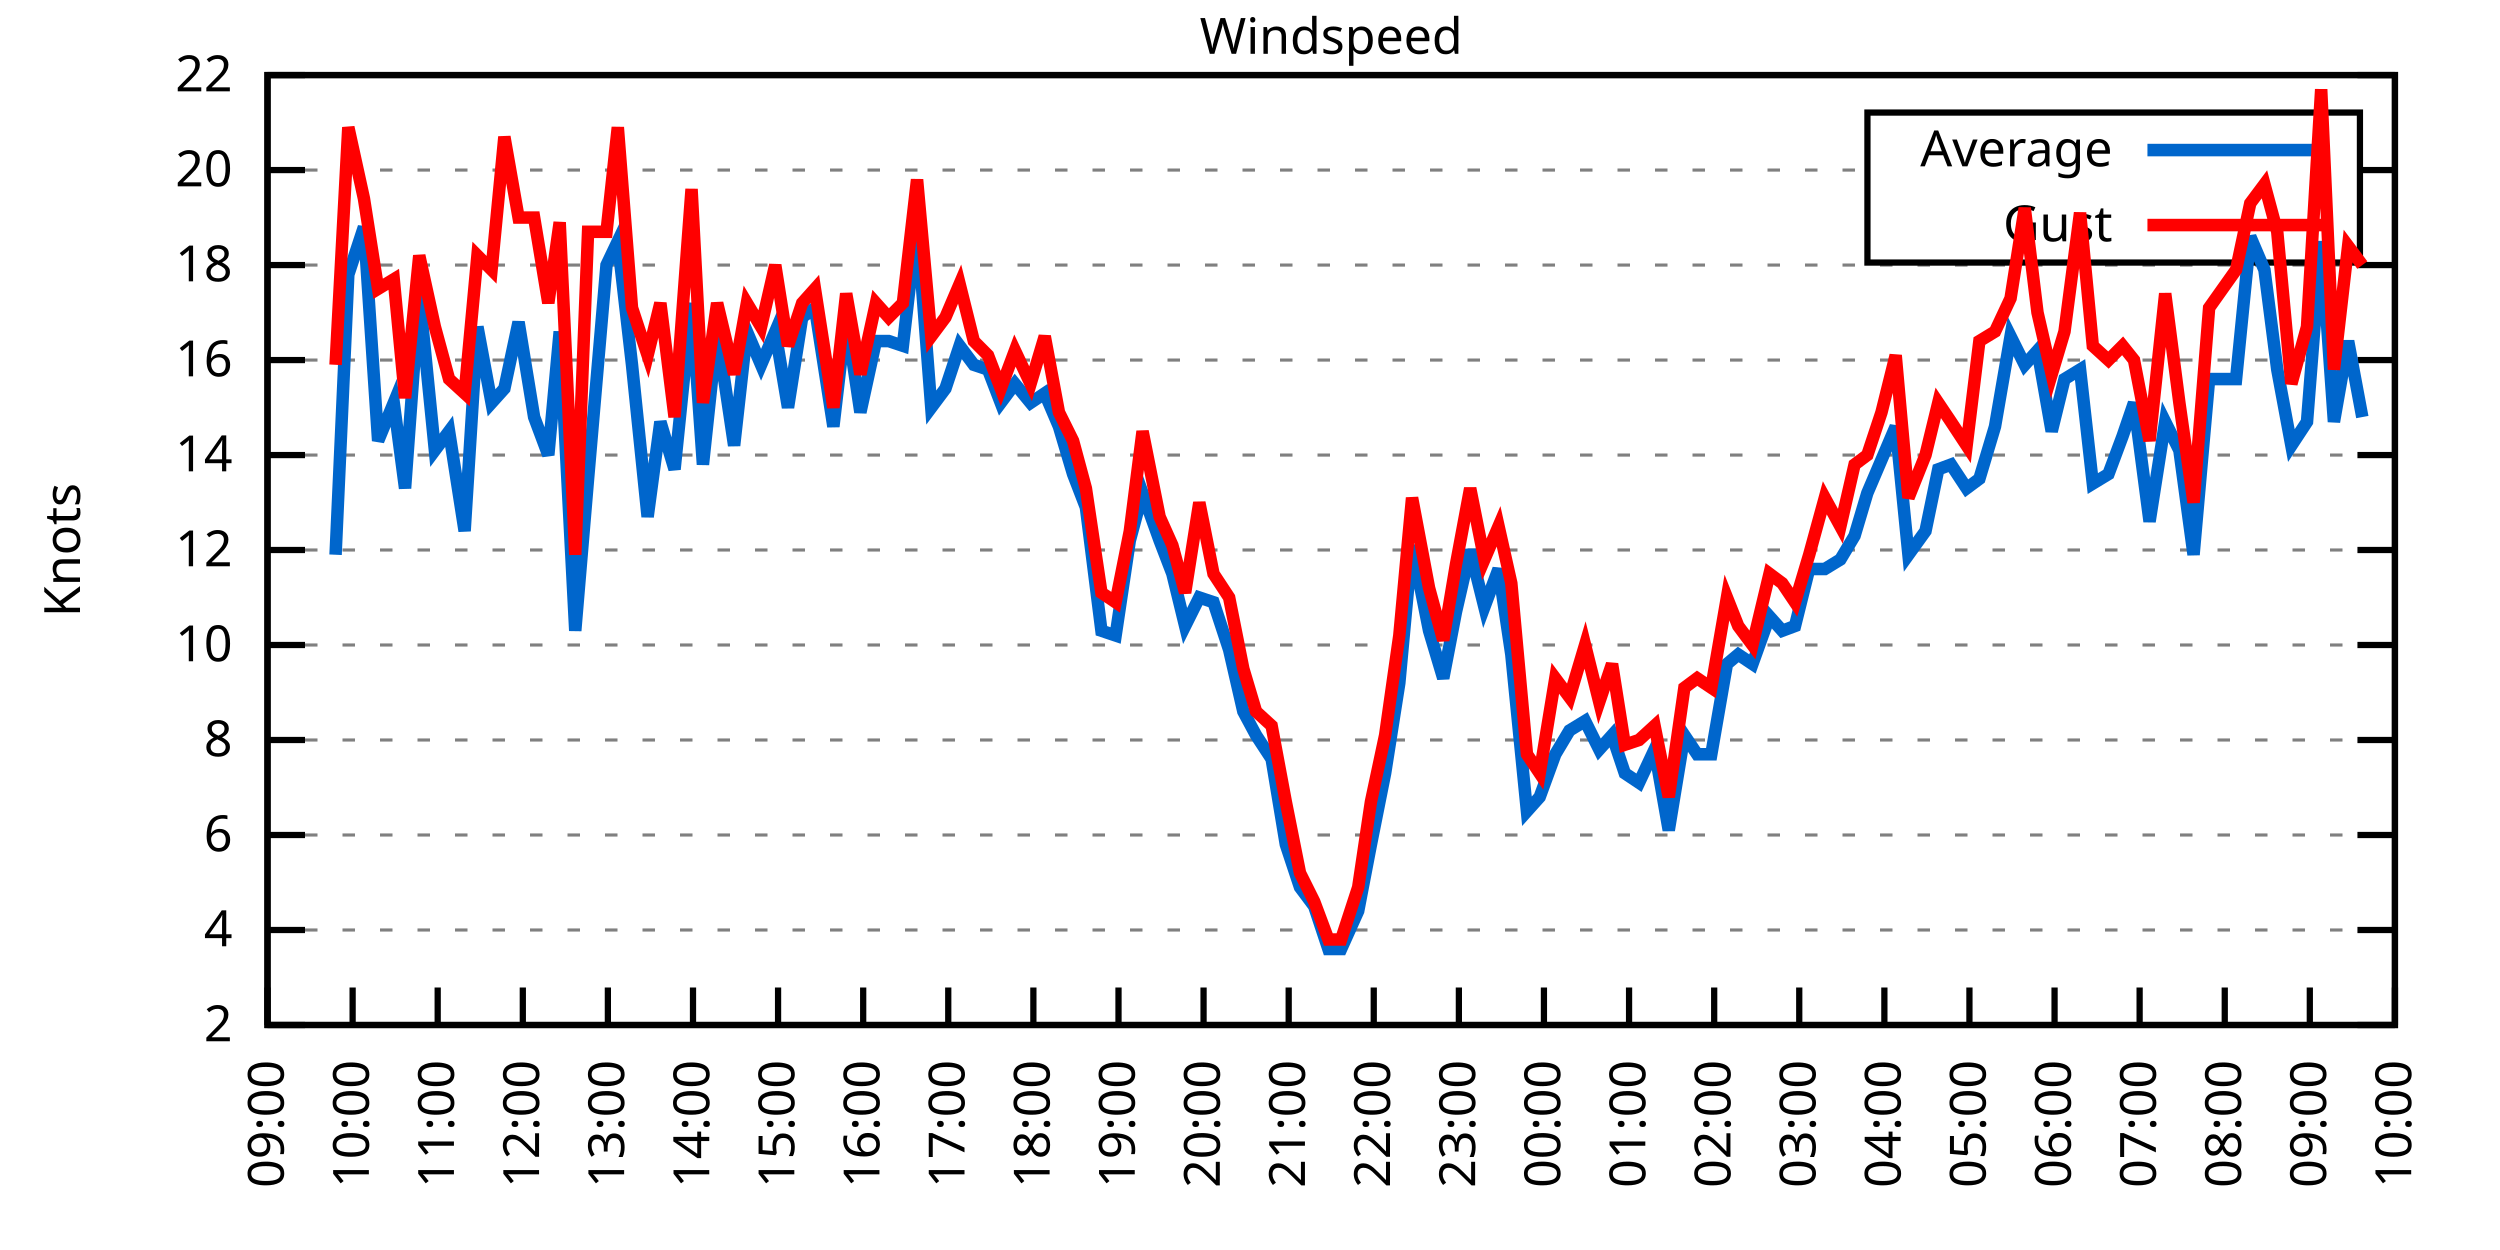
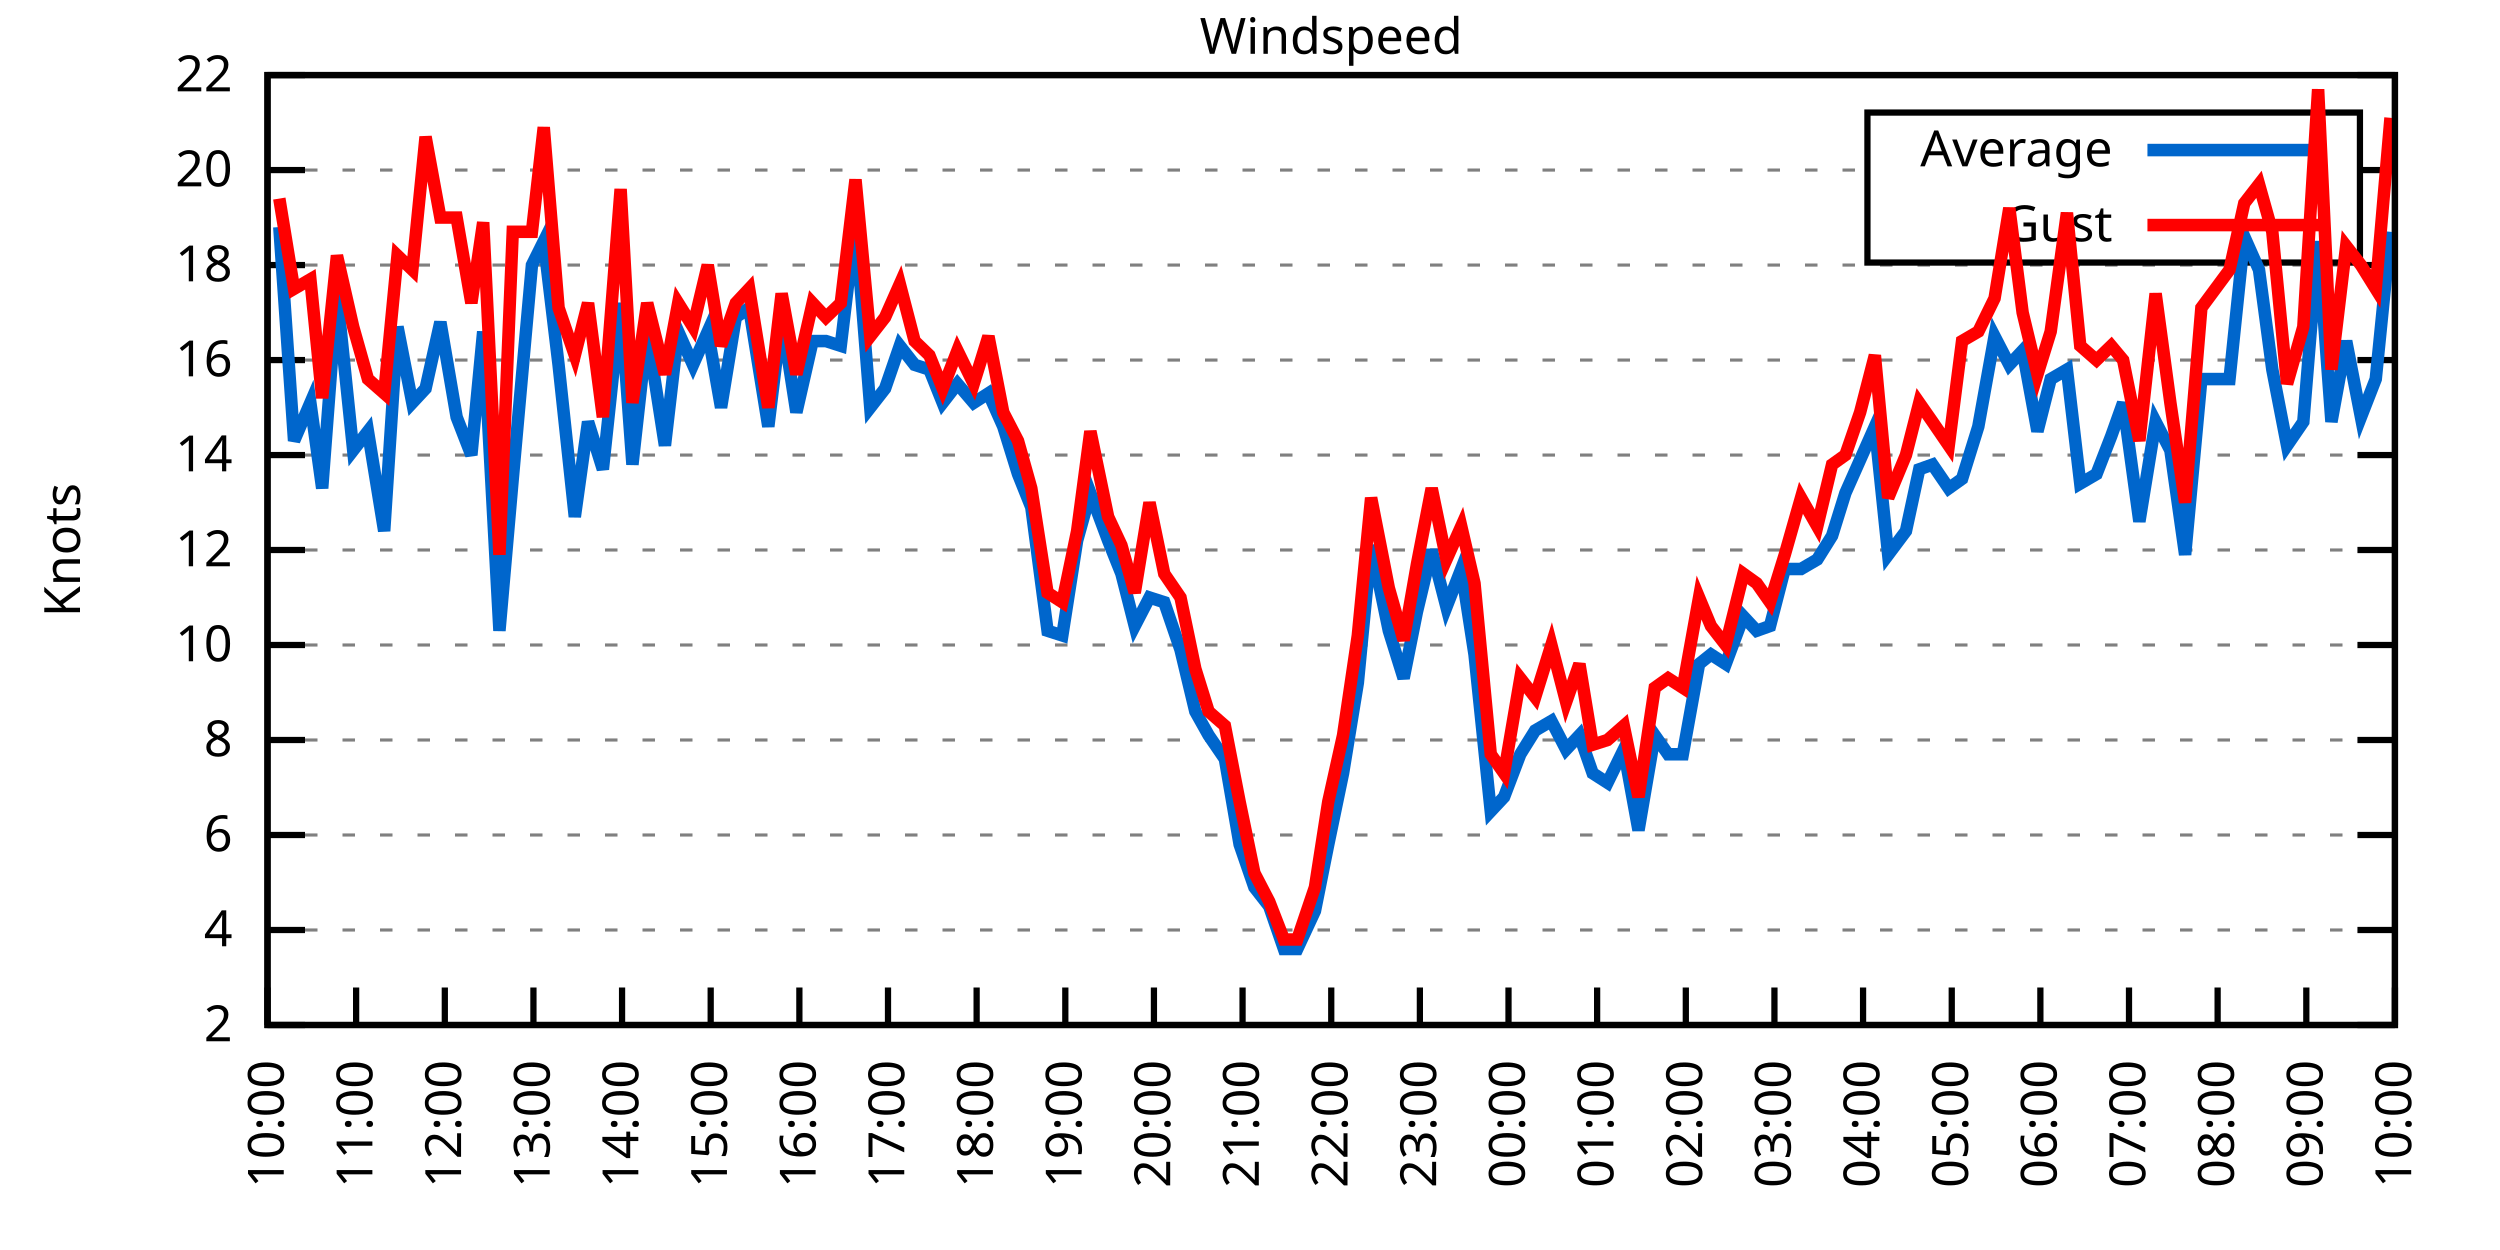
<svg xmlns="http://www.w3.org/2000/svg" xmlns:xlink="http://www.w3.org/1999/xlink" width="400" height="200" viewBox="0 0 400 200">
  <g id="gnuplot_canvas">
    <rect x="0" y="0" width="400" height="200" fill="none" />
    <defs>
      <circle id="gpDot" r="0.5" stroke-width="0.5" stroke="currentColor" />
      <path id="gpPt0" stroke-width="0.333" stroke="currentColor" d="M-1,0 h2 M0,-1 v2" />
      <path id="gpPt1" stroke-width="0.333" stroke="currentColor" d="M-1,-1 L1,1 M1,-1 L-1,1" />
      <path id="gpPt2" stroke-width="0.333" stroke="currentColor" d="M-1,0 L1,0 M0,-1 L0,1 M-1,-1 L1,1 M-1,1 L1,-1" />
      <rect id="gpPt3" stroke-width="0.333" stroke="currentColor" x="-1" y="-1" width="2" height="2" />
      <rect id="gpPt4" stroke-width="0.333" stroke="currentColor" fill="currentColor" x="-1" y="-1" width="2" height="2" />
      <circle id="gpPt5" stroke-width="0.333" stroke="currentColor" cx="0" cy="0" r="1" />
      <use xlink:href="#gpPt5" id="gpPt6" fill="currentColor" stroke="none" />
      <path id="gpPt7" stroke-width="0.333" stroke="currentColor" d="M0,-1.33 L-1.33,0.67 L1.33,0.67 z" />
      <use xlink:href="#gpPt7" id="gpPt8" fill="currentColor" stroke="none" />
      <use xlink:href="#gpPt7" id="gpPt9" stroke="currentColor" transform="rotate(180)" />
      <use xlink:href="#gpPt9" id="gpPt10" fill="currentColor" stroke="none" />
      <use xlink:href="#gpPt3" id="gpPt11" stroke="currentColor" transform="rotate(45)" />
      <use xlink:href="#gpPt11" id="gpPt12" fill="currentColor" stroke="none" />
      <path id="gpPt13" stroke-width="0.333" stroke="currentColor" d="M0,1.330 L1.265,0.411 L0.782,-1.067 L-0.782,-1.076 L-1.265,0.411 z" />
      <use xlink:href="#gpPt13" id="gpPt14" fill="currentColor" stroke="none" />
      <filter id="textbox" filterUnits="objectBoundingBox" x="0" y="0" height="1" width="1">
        <feFlood flood-color="white" flood-opacity="1" result="bgnd" />
        <feComposite in="SourceGraphic" in2="bgnd" operator="atop" />
      </filter>
      <filter id="greybox" filterUnits="objectBoundingBox" x="0" y="0" height="1" width="1">
        <feFlood flood-color="lightgrey" flood-opacity="1" result="grey" />
        <feComposite in="SourceGraphic" in2="grey" operator="atop" />
      </filter>
    </defs>
    <g fill="none" color="white" stroke="currentColor" stroke-width="1.00" stroke-linecap="butt" stroke-linejoin="miter">
</g>
    <g fill="none" color="black" stroke="currentColor" stroke-width="1.00" stroke-linecap="butt" stroke-linejoin="miter">
      <g stroke="none" shape-rendering="crispEdges">
        <polygon fill="rgb(255, 255, 255)" points="42.80,164.00 383.18,164.00 383.18,12.02 42.80,12.02 " />
      </g>
    </g>
    <g fill="none" color="black" stroke="currentColor" stroke-width="1.00" stroke-linecap="butt" stroke-linejoin="miter">
</g>
    <g fill="none" color="black" stroke="black" stroke-width="0.50" stroke-linecap="butt" stroke-linejoin="miter">
</g>
    <g fill="none" color="gray" stroke="currentColor" stroke-width="0.50" stroke-linecap="butt" stroke-linejoin="miter">
      <path stroke="gray" stroke-dasharray="2,4" class="gridline" d="M42.80,164.00 L383.19,164.00  " />
    </g>
    <g fill="none" color="gray" stroke="gray" stroke-width="1.00" stroke-linecap="butt" stroke-linejoin="miter">
</g>
    <g fill="none" color="black" stroke="currentColor" stroke-width="1.00" stroke-linecap="butt" stroke-linejoin="miter">
      <path stroke="black" d="M42.80,164.00 L48.80,164.00 M383.19,164.00 L377.19,164.00  " />
      <g transform="translate(37.20,166.60)" stroke="none" fill="black" font-family="Sans" font-size="8.00" text-anchor="end">
        <text>
          <tspan font-family="Sans"> 2</tspan>
        </text>
      </g>
    </g>
    <g fill="none" color="black" stroke="currentColor" stroke-width="1.00" stroke-linecap="butt" stroke-linejoin="miter">
</g>
    <g fill="none" color="black" stroke="black" stroke-width="0.50" stroke-linecap="butt" stroke-linejoin="miter">
</g>
    <g fill="none" color="gray" stroke="currentColor" stroke-width="0.50" stroke-linecap="butt" stroke-linejoin="miter">
      <path stroke="gray" stroke-dasharray="2,4" class="gridline" d="M42.80,148.80 L383.19,148.80  " />
    </g>
    <g fill="none" color="gray" stroke="gray" stroke-width="1.00" stroke-linecap="butt" stroke-linejoin="miter">
</g>
    <g fill="none" color="black" stroke="currentColor" stroke-width="1.00" stroke-linecap="butt" stroke-linejoin="miter">
      <path stroke="black" d="M42.80,148.80 L48.80,148.80 M383.19,148.80 L377.19,148.80  " />
      <g transform="translate(37.20,151.40)" stroke="none" fill="black" font-family="Sans" font-size="8.00" text-anchor="end">
        <text>
          <tspan font-family="Sans"> 4</tspan>
        </text>
      </g>
    </g>
    <g fill="none" color="black" stroke="currentColor" stroke-width="1.00" stroke-linecap="butt" stroke-linejoin="miter">
</g>
    <g fill="none" color="black" stroke="black" stroke-width="0.50" stroke-linecap="butt" stroke-linejoin="miter">
</g>
    <g fill="none" color="gray" stroke="currentColor" stroke-width="0.50" stroke-linecap="butt" stroke-linejoin="miter">
      <path stroke="gray" stroke-dasharray="2,4" class="gridline" d="M42.80,133.60 L383.19,133.60  " />
    </g>
    <g fill="none" color="gray" stroke="gray" stroke-width="1.00" stroke-linecap="butt" stroke-linejoin="miter">
</g>
    <g fill="none" color="black" stroke="currentColor" stroke-width="1.00" stroke-linecap="butt" stroke-linejoin="miter">
      <path stroke="black" d="M42.80,133.60 L48.80,133.60 M383.19,133.60 L377.19,133.60  " />
      <g transform="translate(37.20,136.20)" stroke="none" fill="black" font-family="Sans" font-size="8.00" text-anchor="end">
        <text>
          <tspan font-family="Sans"> 6</tspan>
        </text>
      </g>
    </g>
    <g fill="none" color="black" stroke="currentColor" stroke-width="1.00" stroke-linecap="butt" stroke-linejoin="miter">
</g>
    <g fill="none" color="black" stroke="black" stroke-width="0.50" stroke-linecap="butt" stroke-linejoin="miter">
</g>
    <g fill="none" color="gray" stroke="currentColor" stroke-width="0.50" stroke-linecap="butt" stroke-linejoin="miter">
      <path stroke="gray" stroke-dasharray="2,4" class="gridline" d="M42.80,118.40 L383.19,118.40  " />
    </g>
    <g fill="none" color="gray" stroke="gray" stroke-width="1.00" stroke-linecap="butt" stroke-linejoin="miter">
</g>
    <g fill="none" color="black" stroke="currentColor" stroke-width="1.00" stroke-linecap="butt" stroke-linejoin="miter">
      <path stroke="black" d="M42.80,118.40 L48.80,118.40 M383.19,118.40 L377.19,118.40  " />
      <g transform="translate(37.20,121.00)" stroke="none" fill="black" font-family="Sans" font-size="8.00" text-anchor="end">
        <text>
          <tspan font-family="Sans"> 8</tspan>
        </text>
      </g>
    </g>
    <g fill="none" color="black" stroke="currentColor" stroke-width="1.00" stroke-linecap="butt" stroke-linejoin="miter">
</g>
    <g fill="none" color="black" stroke="black" stroke-width="0.50" stroke-linecap="butt" stroke-linejoin="miter">
</g>
    <g fill="none" color="gray" stroke="currentColor" stroke-width="0.50" stroke-linecap="butt" stroke-linejoin="miter">
      <path stroke="gray" stroke-dasharray="2,4" class="gridline" d="M42.80,103.20 L383.19,103.20  " />
    </g>
    <g fill="none" color="gray" stroke="gray" stroke-width="1.00" stroke-linecap="butt" stroke-linejoin="miter">
</g>
    <g fill="none" color="black" stroke="currentColor" stroke-width="1.00" stroke-linecap="butt" stroke-linejoin="miter">
      <path stroke="black" d="M42.80,103.20 L48.80,103.20 M383.19,103.20 L377.19,103.20  " />
      <g transform="translate(37.20,105.80)" stroke="none" fill="black" font-family="Sans" font-size="8.00" text-anchor="end">
        <text>
          <tspan font-family="Sans"> 10</tspan>
        </text>
      </g>
    </g>
    <g fill="none" color="black" stroke="currentColor" stroke-width="1.00" stroke-linecap="butt" stroke-linejoin="miter">
</g>
    <g fill="none" color="black" stroke="black" stroke-width="0.50" stroke-linecap="butt" stroke-linejoin="miter">
</g>
    <g fill="none" color="gray" stroke="currentColor" stroke-width="0.50" stroke-linecap="butt" stroke-linejoin="miter">
      <path stroke="gray" stroke-dasharray="2,4" class="gridline" d="M42.80,88.00 L383.19,88.00  " />
    </g>
    <g fill="none" color="gray" stroke="gray" stroke-width="1.00" stroke-linecap="butt" stroke-linejoin="miter">
</g>
    <g fill="none" color="black" stroke="currentColor" stroke-width="1.00" stroke-linecap="butt" stroke-linejoin="miter">
      <path stroke="black" d="M42.80,88.00 L48.80,88.00 M383.19,88.00 L377.19,88.00  " />
      <g transform="translate(37.20,90.60)" stroke="none" fill="black" font-family="Sans" font-size="8.00" text-anchor="end">
        <text>
          <tspan font-family="Sans"> 12</tspan>
        </text>
      </g>
    </g>
    <g fill="none" color="black" stroke="currentColor" stroke-width="1.00" stroke-linecap="butt" stroke-linejoin="miter">
</g>
    <g fill="none" color="black" stroke="black" stroke-width="0.50" stroke-linecap="butt" stroke-linejoin="miter">
</g>
    <g fill="none" color="gray" stroke="currentColor" stroke-width="0.50" stroke-linecap="butt" stroke-linejoin="miter">
      <path stroke="gray" stroke-dasharray="2,4" class="gridline" d="M42.80,72.81 L383.19,72.81  " />
    </g>
    <g fill="none" color="gray" stroke="gray" stroke-width="1.00" stroke-linecap="butt" stroke-linejoin="miter">
</g>
    <g fill="none" color="black" stroke="currentColor" stroke-width="1.00" stroke-linecap="butt" stroke-linejoin="miter">
      <path stroke="black" d="M42.80,72.81 L48.80,72.81 M383.19,72.81 L377.19,72.81  " />
      <g transform="translate(37.20,75.41)" stroke="none" fill="black" font-family="Sans" font-size="8.00" text-anchor="end">
        <text>
          <tspan font-family="Sans"> 14</tspan>
        </text>
      </g>
    </g>
    <g fill="none" color="black" stroke="currentColor" stroke-width="1.00" stroke-linecap="butt" stroke-linejoin="miter">
</g>
    <g fill="none" color="black" stroke="black" stroke-width="0.50" stroke-linecap="butt" stroke-linejoin="miter">
</g>
    <g fill="none" color="gray" stroke="currentColor" stroke-width="0.50" stroke-linecap="butt" stroke-linejoin="miter">
      <path stroke="gray" stroke-dasharray="2,4" class="gridline" d="M42.80,57.61 L383.19,57.61  " />
    </g>
    <g fill="none" color="gray" stroke="gray" stroke-width="1.00" stroke-linecap="butt" stroke-linejoin="miter">
</g>
    <g fill="none" color="black" stroke="currentColor" stroke-width="1.00" stroke-linecap="butt" stroke-linejoin="miter">
      <path stroke="black" d="M42.80,57.61 L48.80,57.61 M383.19,57.61 L377.19,57.61  " />
      <g transform="translate(37.20,60.21)" stroke="none" fill="black" font-family="Sans" font-size="8.00" text-anchor="end">
        <text>
          <tspan font-family="Sans"> 16</tspan>
        </text>
      </g>
    </g>
    <g fill="none" color="black" stroke="currentColor" stroke-width="1.00" stroke-linecap="butt" stroke-linejoin="miter">
</g>
    <g fill="none" color="black" stroke="black" stroke-width="0.50" stroke-linecap="butt" stroke-linejoin="miter">
</g>
    <g fill="none" color="gray" stroke="currentColor" stroke-width="0.50" stroke-linecap="butt" stroke-linejoin="miter">
      <path stroke="gray" stroke-dasharray="2,4" class="gridline" d="M42.80,42.41 L383.19,42.41  " />
    </g>
    <g fill="none" color="gray" stroke="gray" stroke-width="1.00" stroke-linecap="butt" stroke-linejoin="miter">
</g>
    <g fill="none" color="black" stroke="currentColor" stroke-width="1.00" stroke-linecap="butt" stroke-linejoin="miter">
      <path stroke="black" d="M42.80,42.41 L48.80,42.41 M383.19,42.41 L377.19,42.41  " />
      <g transform="translate(37.20,45.01)" stroke="none" fill="black" font-family="Sans" font-size="8.00" text-anchor="end">
        <text>
          <tspan font-family="Sans"> 18</tspan>
        </text>
      </g>
    </g>
    <g fill="none" color="black" stroke="currentColor" stroke-width="1.00" stroke-linecap="butt" stroke-linejoin="miter">
</g>
    <g fill="none" color="black" stroke="black" stroke-width="0.50" stroke-linecap="butt" stroke-linejoin="miter">
</g>
    <g fill="none" color="gray" stroke="currentColor" stroke-width="0.50" stroke-linecap="butt" stroke-linejoin="miter">
      <path stroke="gray" stroke-dasharray="2,4" class="gridline" d="M42.80,27.21 L298.79,27.21 M377.59,27.21 L383.19,27.21  " />
    </g>
    <g fill="none" color="gray" stroke="gray" stroke-width="1.00" stroke-linecap="butt" stroke-linejoin="miter">
</g>
    <g fill="none" color="black" stroke="currentColor" stroke-width="1.00" stroke-linecap="butt" stroke-linejoin="miter">
      <path stroke="black" d="M42.80,27.21 L48.80,27.21 M383.19,27.21 L377.19,27.21  " />
      <g transform="translate(37.20,29.81)" stroke="none" fill="black" font-family="Sans" font-size="8.00" text-anchor="end">
        <text>
          <tspan font-family="Sans"> 20</tspan>
        </text>
      </g>
    </g>
    <g fill="none" color="black" stroke="currentColor" stroke-width="1.00" stroke-linecap="butt" stroke-linejoin="miter">
</g>
    <g fill="none" color="black" stroke="black" stroke-width="0.50" stroke-linecap="butt" stroke-linejoin="miter">
</g>
    <g fill="none" color="gray" stroke="currentColor" stroke-width="0.50" stroke-linecap="butt" stroke-linejoin="miter">
      <path stroke="gray" stroke-dasharray="2,4" class="gridline" d="M42.80,12.01 L383.19,12.01  " />
    </g>
    <g fill="none" color="gray" stroke="gray" stroke-width="1.00" stroke-linecap="butt" stroke-linejoin="miter">
</g>
    <g fill="none" color="black" stroke="currentColor" stroke-width="1.00" stroke-linecap="butt" stroke-linejoin="miter">
      <path stroke="black" d="M42.80,12.01 L48.80,12.01 M383.19,12.01 L377.19,12.01  " />
      <g transform="translate(37.20,14.61)" stroke="none" fill="black" font-family="Sans" font-size="8.00" text-anchor="end">
        <text>
          <tspan font-family="Sans"> 22</tspan>
        </text>
      </g>
    </g>
    <g fill="none" color="black" stroke="currentColor" stroke-width="1.00" stroke-linecap="butt" stroke-linejoin="miter">
      <path stroke="black" d="M42.80,164.00 L42.80,158.00  " />
      <g transform="translate(45.40,169.60) rotate(270.00)" stroke="none" fill="black" font-family="Sans" font-size="8.00" text-anchor="end">
        <text>
-           <tspan font-family="Sans">09:00</tspan>
-         </text>
-       </g>
-     </g>
-     <g fill="none" color="black" stroke="currentColor" stroke-width="1.00" stroke-linecap="butt" stroke-linejoin="miter">
-       <path stroke="black" d="M56.42,164.00 L56.42,158.00  " />
-       <g transform="translate(59.02,169.60) rotate(270.00)" stroke="none" fill="black" font-family="Sans" font-size="8.00" text-anchor="end">
-         <text>
          <tspan font-family="Sans">10:00</tspan>
        </text>
      </g>
    </g>
    <g fill="none" color="black" stroke="currentColor" stroke-width="1.00" stroke-linecap="butt" stroke-linejoin="miter">
-       <path stroke="black" d="M70.03,164.00 L70.03,158.00  " />
-       <g transform="translate(72.63,169.60) rotate(270.00)" stroke="none" fill="black" font-family="Sans" font-size="8.00" text-anchor="end">
+       <path stroke="black" d="M56.98,164.00 L56.98,158.00  " />
+       <g transform="translate(59.58,169.60) rotate(270.00)" stroke="none" fill="black" font-family="Sans" font-size="8.00" text-anchor="end">
        <text>
          <tspan font-family="Sans">11:00</tspan>
        </text>
      </g>
    </g>
    <g fill="none" color="black" stroke="currentColor" stroke-width="1.00" stroke-linecap="butt" stroke-linejoin="miter">
-       <path stroke="black" d="M83.65,164.00 L83.65,158.00  " />
-       <g transform="translate(86.25,169.60) rotate(270.00)" stroke="none" fill="black" font-family="Sans" font-size="8.00" text-anchor="end">
+       <path stroke="black" d="M71.17,164.00 L71.17,158.00  " />
+       <g transform="translate(73.77,169.60) rotate(270.00)" stroke="none" fill="black" font-family="Sans" font-size="8.00" text-anchor="end">
        <text>
          <tspan font-family="Sans">12:00</tspan>
        </text>
      </g>
    </g>
    <g fill="none" color="black" stroke="currentColor" stroke-width="1.00" stroke-linecap="butt" stroke-linejoin="miter">
-       <path stroke="black" d="M97.26,164.00 L97.26,158.00  " />
-       <g transform="translate(99.86,169.60) rotate(270.00)" stroke="none" fill="black" font-family="Sans" font-size="8.00" text-anchor="end">
+       <path stroke="black" d="M85.35,164.00 L85.35,158.00  " />
+       <g transform="translate(87.95,169.60) rotate(270.00)" stroke="none" fill="black" font-family="Sans" font-size="8.00" text-anchor="end">
        <text>
          <tspan font-family="Sans">13:00</tspan>
        </text>
      </g>
    </g>
    <g fill="none" color="black" stroke="currentColor" stroke-width="1.00" stroke-linecap="butt" stroke-linejoin="miter">
-       <path stroke="black" d="M110.88,164.00 L110.88,158.00  " />
-       <g transform="translate(113.48,169.60) rotate(270.00)" stroke="none" fill="black" font-family="Sans" font-size="8.00" text-anchor="end">
+       <path stroke="black" d="M99.53,164.00 L99.53,158.00  " />
+       <g transform="translate(102.13,169.60) rotate(270.00)" stroke="none" fill="black" font-family="Sans" font-size="8.00" text-anchor="end">
        <text>
          <tspan font-family="Sans">14:00</tspan>
        </text>
      </g>
    </g>
    <g fill="none" color="black" stroke="currentColor" stroke-width="1.00" stroke-linecap="butt" stroke-linejoin="miter">
-       <path stroke="black" d="M124.49,164.00 L124.49,158.00  " />
-       <g transform="translate(127.09,169.60) rotate(270.00)" stroke="none" fill="black" font-family="Sans" font-size="8.00" text-anchor="end">
+       <path stroke="black" d="M113.71,164.00 L113.71,158.00  " />
+       <g transform="translate(116.31,169.60) rotate(270.00)" stroke="none" fill="black" font-family="Sans" font-size="8.00" text-anchor="end">
        <text>
          <tspan font-family="Sans">15:00</tspan>
        </text>
      </g>
    </g>
    <g fill="none" color="black" stroke="currentColor" stroke-width="1.00" stroke-linecap="butt" stroke-linejoin="miter">
-       <path stroke="black" d="M138.11,164.00 L138.11,158.00  " />
-       <g transform="translate(140.71,169.60) rotate(270.00)" stroke="none" fill="black" font-family="Sans" font-size="8.00" text-anchor="end">
+       <path stroke="black" d="M127.90,164.00 L127.90,158.00  " />
+       <g transform="translate(130.50,169.60) rotate(270.00)" stroke="none" fill="black" font-family="Sans" font-size="8.00" text-anchor="end">
        <text>
          <tspan font-family="Sans">16:00</tspan>
        </text>
      </g>
    </g>
    <g fill="none" color="black" stroke="currentColor" stroke-width="1.00" stroke-linecap="butt" stroke-linejoin="miter">
-       <path stroke="black" d="M151.72,164.00 L151.72,158.00  " />
-       <g transform="translate(154.32,169.60) rotate(270.00)" stroke="none" fill="black" font-family="Sans" font-size="8.00" text-anchor="end">
+       <path stroke="black" d="M142.08,164.00 L142.08,158.00  " />
+       <g transform="translate(144.68,169.60) rotate(270.00)" stroke="none" fill="black" font-family="Sans" font-size="8.00" text-anchor="end">
        <text>
          <tspan font-family="Sans">17:00</tspan>
        </text>
      </g>
    </g>
    <g fill="none" color="black" stroke="currentColor" stroke-width="1.00" stroke-linecap="butt" stroke-linejoin="miter">
-       <path stroke="black" d="M165.34,164.00 L165.34,158.00  " />
-       <g transform="translate(167.94,169.60) rotate(270.00)" stroke="none" fill="black" font-family="Sans" font-size="8.00" text-anchor="end">
+       <path stroke="black" d="M156.26,164.00 L156.26,158.00  " />
+       <g transform="translate(158.86,169.60) rotate(270.00)" stroke="none" fill="black" font-family="Sans" font-size="8.00" text-anchor="end">
        <text>
          <tspan font-family="Sans">18:00</tspan>
        </text>
      </g>
    </g>
    <g fill="none" color="black" stroke="currentColor" stroke-width="1.00" stroke-linecap="butt" stroke-linejoin="miter">
-       <path stroke="black" d="M178.96,164.00 L178.96,158.00  " />
-       <g transform="translate(181.56,169.60) rotate(270.00)" stroke="none" fill="black" font-family="Sans" font-size="8.00" text-anchor="end">
+       <path stroke="black" d="M170.45,164.00 L170.45,158.00  " />
+       <g transform="translate(173.05,169.60) rotate(270.00)" stroke="none" fill="black" font-family="Sans" font-size="8.00" text-anchor="end">
        <text>
          <tspan font-family="Sans">19:00</tspan>
        </text>
      </g>
    </g>
    <g fill="none" color="black" stroke="currentColor" stroke-width="1.00" stroke-linecap="butt" stroke-linejoin="miter">
-       <path stroke="black" d="M192.57,164.00 L192.57,158.00  " />
-       <g transform="translate(195.17,169.60) rotate(270.00)" stroke="none" fill="black" font-family="Sans" font-size="8.00" text-anchor="end">
+       <path stroke="black" d="M184.63,164.00 L184.63,158.00  " />
+       <g transform="translate(187.23,169.60) rotate(270.00)" stroke="none" fill="black" font-family="Sans" font-size="8.00" text-anchor="end">
        <text>
          <tspan font-family="Sans">20:00</tspan>
        </text>
      </g>
    </g>
    <g fill="none" color="black" stroke="currentColor" stroke-width="1.00" stroke-linecap="butt" stroke-linejoin="miter">
-       <path stroke="black" d="M206.19,164.00 L206.19,158.00  " />
-       <g transform="translate(208.79,169.60) rotate(270.00)" stroke="none" fill="black" font-family="Sans" font-size="8.00" text-anchor="end">
+       <path stroke="black" d="M198.81,164.00 L198.81,158.00  " />
+       <g transform="translate(201.41,169.60) rotate(270.00)" stroke="none" fill="black" font-family="Sans" font-size="8.00" text-anchor="end">
        <text>
          <tspan font-family="Sans">21:00</tspan>
        </text>
      </g>
    </g>
    <g fill="none" color="black" stroke="currentColor" stroke-width="1.00" stroke-linecap="butt" stroke-linejoin="miter">
-       <path stroke="black" d="M219.80,164.00 L219.80,158.00  " />
-       <g transform="translate(222.40,169.60) rotate(270.00)" stroke="none" fill="black" font-family="Sans" font-size="8.00" text-anchor="end">
+       <path stroke="black" d="M213.00,164.00 L213.00,158.00  " />
+       <g transform="translate(215.60,169.60) rotate(270.00)" stroke="none" fill="black" font-family="Sans" font-size="8.00" text-anchor="end">
        <text>
          <tspan font-family="Sans">22:00</tspan>
        </text>
      </g>
    </g>
    <g fill="none" color="black" stroke="currentColor" stroke-width="1.00" stroke-linecap="butt" stroke-linejoin="miter">
-       <path stroke="black" d="M233.42,164.00 L233.42,158.00  " />
-       <g transform="translate(236.02,169.60) rotate(270.00)" stroke="none" fill="black" font-family="Sans" font-size="8.00" text-anchor="end">
+       <path stroke="black" d="M227.18,164.00 L227.18,158.00  " />
+       <g transform="translate(229.78,169.60) rotate(270.00)" stroke="none" fill="black" font-family="Sans" font-size="8.00" text-anchor="end">
        <text>
          <tspan font-family="Sans">23:00</tspan>
        </text>
      </g>
    </g>
    <g fill="none" color="black" stroke="currentColor" stroke-width="1.00" stroke-linecap="butt" stroke-linejoin="miter">
-       <path stroke="black" d="M247.03,164.00 L247.03,158.00  " />
-       <g transform="translate(249.63,169.60) rotate(270.00)" stroke="none" fill="black" font-family="Sans" font-size="8.00" text-anchor="end">
+       <path stroke="black" d="M241.36,164.00 L241.36,158.00  " />
+       <g transform="translate(243.96,169.60) rotate(270.00)" stroke="none" fill="black" font-family="Sans" font-size="8.00" text-anchor="end">
        <text>
          <tspan font-family="Sans">00:00</tspan>
        </text>
      </g>
    </g>
    <g fill="none" color="black" stroke="currentColor" stroke-width="1.00" stroke-linecap="butt" stroke-linejoin="miter">
-       <path stroke="black" d="M260.65,164.00 L260.65,158.00  " />
-       <g transform="translate(263.25,169.60) rotate(270.00)" stroke="none" fill="black" font-family="Sans" font-size="8.00" text-anchor="end">
+       <path stroke="black" d="M255.54,164.00 L255.54,158.00  " />
+       <g transform="translate(258.14,169.60) rotate(270.00)" stroke="none" fill="black" font-family="Sans" font-size="8.00" text-anchor="end">
        <text>
          <tspan font-family="Sans">01:00</tspan>
        </text>
      </g>
    </g>
    <g fill="none" color="black" stroke="currentColor" stroke-width="1.00" stroke-linecap="butt" stroke-linejoin="miter">
-       <path stroke="black" d="M274.27,164.00 L274.27,158.00  " />
-       <g transform="translate(276.87,169.60) rotate(270.00)" stroke="none" fill="black" font-family="Sans" font-size="8.00" text-anchor="end">
+       <path stroke="black" d="M269.73,164.00 L269.73,158.00  " />
+       <g transform="translate(272.33,169.60) rotate(270.00)" stroke="none" fill="black" font-family="Sans" font-size="8.00" text-anchor="end">
        <text>
          <tspan font-family="Sans">02:00</tspan>
        </text>
      </g>
    </g>
    <g fill="none" color="black" stroke="currentColor" stroke-width="1.00" stroke-linecap="butt" stroke-linejoin="miter">
-       <path stroke="black" d="M287.88,164.00 L287.88,158.00  " />
-       <g transform="translate(290.48,169.60) rotate(270.00)" stroke="none" fill="black" font-family="Sans" font-size="8.00" text-anchor="end">
+       <path stroke="black" d="M283.91,164.00 L283.91,158.00  " />
+       <g transform="translate(286.51,169.60) rotate(270.00)" stroke="none" fill="black" font-family="Sans" font-size="8.00" text-anchor="end">
        <text>
          <tspan font-family="Sans">03:00</tspan>
        </text>
      </g>
    </g>
    <g fill="none" color="black" stroke="currentColor" stroke-width="1.00" stroke-linecap="butt" stroke-linejoin="miter">
-       <path stroke="black" d="M301.50,164.00 L301.50,158.00  " />
-       <g transform="translate(304.10,169.60) rotate(270.00)" stroke="none" fill="black" font-family="Sans" font-size="8.00" text-anchor="end">
+       <path stroke="black" d="M298.09,164.00 L298.09,158.00  " />
+       <g transform="translate(300.69,169.60) rotate(270.00)" stroke="none" fill="black" font-family="Sans" font-size="8.00" text-anchor="end">
        <text>
          <tspan font-family="Sans">04:00</tspan>
        </text>
      </g>
    </g>
    <g fill="none" color="black" stroke="currentColor" stroke-width="1.00" stroke-linecap="butt" stroke-linejoin="miter">
-       <path stroke="black" d="M315.11,164.00 L315.11,158.00  " />
-       <g transform="translate(317.71,169.60) rotate(270.00)" stroke="none" fill="black" font-family="Sans" font-size="8.00" text-anchor="end">
+       <path stroke="black" d="M312.28,164.00 L312.28,158.00  " />
+       <g transform="translate(314.88,169.60) rotate(270.00)" stroke="none" fill="black" font-family="Sans" font-size="8.00" text-anchor="end">
        <text>
          <tspan font-family="Sans">05:00</tspan>
        </text>
      </g>
    </g>
    <g fill="none" color="black" stroke="currentColor" stroke-width="1.00" stroke-linecap="butt" stroke-linejoin="miter">
-       <path stroke="black" d="M328.73,164.00 L328.73,158.00  " />
-       <g transform="translate(331.33,169.60) rotate(270.00)" stroke="none" fill="black" font-family="Sans" font-size="8.00" text-anchor="end">
+       <path stroke="black" d="M326.46,164.00 L326.46,158.00  " />
+       <g transform="translate(329.06,169.60) rotate(270.00)" stroke="none" fill="black" font-family="Sans" font-size="8.00" text-anchor="end">
        <text>
          <tspan font-family="Sans">06:00</tspan>
        </text>
      </g>
    </g>
    <g fill="none" color="black" stroke="currentColor" stroke-width="1.00" stroke-linecap="butt" stroke-linejoin="miter">
-       <path stroke="black" d="M342.34,164.00 L342.34,158.00  " />
-       <g transform="translate(344.94,169.60) rotate(270.00)" stroke="none" fill="black" font-family="Sans" font-size="8.00" text-anchor="end">
+       <path stroke="black" d="M340.64,164.00 L340.64,158.00  " />
+       <g transform="translate(343.24,169.60) rotate(270.00)" stroke="none" fill="black" font-family="Sans" font-size="8.00" text-anchor="end">
        <text>
          <tspan font-family="Sans">07:00</tspan>
        </text>
      </g>
    </g>
    <g fill="none" color="black" stroke="currentColor" stroke-width="1.00" stroke-linecap="butt" stroke-linejoin="miter">
-       <path stroke="black" d="M355.96,164.00 L355.96,158.00  " />
-       <g transform="translate(358.56,169.60) rotate(270.00)" stroke="none" fill="black" font-family="Sans" font-size="8.00" text-anchor="end">
+       <path stroke="black" d="M354.82,164.00 L354.82,158.00  " />
+       <g transform="translate(357.42,169.60) rotate(270.00)" stroke="none" fill="black" font-family="Sans" font-size="8.00" text-anchor="end">
        <text>
          <tspan font-family="Sans">08:00</tspan>
        </text>
      </g>
    </g>
    <g fill="none" color="black" stroke="currentColor" stroke-width="1.00" stroke-linecap="butt" stroke-linejoin="miter">
-       <path stroke="black" d="M369.57,164.00 L369.57,158.00  " />
-       <g transform="translate(372.17,169.60) rotate(270.00)" stroke="none" fill="black" font-family="Sans" font-size="8.00" text-anchor="end">
+       <path stroke="black" d="M369.01,164.00 L369.01,158.00  " />
+       <g transform="translate(371.61,169.60) rotate(270.00)" stroke="none" fill="black" font-family="Sans" font-size="8.00" text-anchor="end">
        <text>
          <tspan font-family="Sans">09:00</tspan>
        </text>
      </g>
    </g>
    <g fill="none" color="black" stroke="currentColor" stroke-width="1.00" stroke-linecap="butt" stroke-linejoin="miter">
      <path stroke="black" d="M383.19,164.00 L383.19,158.00  " />
      <g transform="translate(385.79,169.60) rotate(270.00)" stroke="none" fill="black" font-family="Sans" font-size="8.00" text-anchor="end">
        <text>
          <tspan font-family="Sans">10:00</tspan>
        </text>
      </g>
    </g>
    <g fill="none" color="black" stroke="currentColor" stroke-width="1.00" stroke-linecap="butt" stroke-linejoin="miter">
</g>
    <g fill="none" color="black" stroke="currentColor" stroke-width="1.00" stroke-linecap="butt" stroke-linejoin="miter">
      <path stroke="black" d="M42.80,12.01 L42.80,164.00 L383.19,164.00 L383.19,12.01 L42.80,12.01 Z  " />
    </g>
    <g fill="none" color="black" stroke="currentColor" stroke-width="1.00" stroke-linecap="butt" stroke-linejoin="miter">
</g>
    <g fill="none" color="black" stroke="currentColor" stroke-width="1.00" stroke-linecap="butt" stroke-linejoin="miter">
      <path stroke="black" d="M298.79,42.01 L298.79,18.01 L377.59,18.01 L377.59,42.01 L298.79,42.01 Z  " />
    </g>
    <g id="Windspeed_plot_1">
      <g fill="none" color="white" stroke="black" stroke-width="2.00" stroke-linecap="butt" stroke-linejoin="miter">
</g>
      <g fill="none" color="black" stroke="currentColor" stroke-width="2.00" stroke-linecap="butt" stroke-linejoin="miter">
        <g transform="translate(337.99,26.61)" stroke="none" fill="black" font-family="Sans" font-size="8.00" text-anchor="end">
          <text>
            <tspan font-family="Sans">Average</tspan>
          </text>
        </g>
      </g>
      <g fill="none" color="black" stroke="currentColor" stroke-width="2.00" stroke-linecap="butt" stroke-linejoin="miter">
-         <path stroke="rgb(  0, 102, 204)" d="M343.59,24.01 L371.99,24.01 M53.69,88.76 L55.73,43.93 L58.23,36.33 L60.50,70.53 L63.00,64.45 L64.81,78.13   L67.08,46.97 L69.58,72.05 L71.85,69.01 L74.34,84.97 L76.39,52.29 L78.65,64.45 L80.70,62.17 L82.97,51.53   L85.46,66.73 L87.73,72.81 L89.55,53.05 L92.04,100.92 L94.09,76.61 L97.04,42.41 L98.85,38.61 L101.12,58.37   L103.62,82.69 L105.66,67.49 L107.93,75.09 L110.65,48.49 L112.47,74.33 L114.74,53.05 L117.46,71.29 L119.50,53.05   L121.77,58.37 L124.04,53.05 L126.08,65.21 L128.35,50.77 L130.39,49.25 L133.34,68.25 L135.39,50.77 L137.66,65.97   L140.15,54.57 L142.19,54.57 L144.46,55.33 L146.73,35.57 L149.00,65.21 L151.27,62.17 L153.54,55.33 L155.81,58.37   L158.08,59.13 L160.12,64.45 L162.39,61.41 L164.89,64.45 L167.16,62.93 L169.43,68.25 L171.69,75.85 L173.74,81.17   L176.23,100.92 L178.50,101.68 L180.77,86.49 L182.81,78.89 L185.54,86.49 L187.58,91.80 L189.62,100.16 L191.89,95.60   L194.16,96.36 L196.66,103.96 L198.93,113.84 L200.97,117.64 L203.46,121.44 L205.73,135.12 L208.00,141.96 L210.27,145.00   L212.54,151.84 L214.58,151.84 L217.31,145.76 L219.35,135.12 L221.62,123.72 L223.89,109.28 L225.93,87.25 L228.65,100.92   L230.92,108.52 L232.96,97.88 L235.23,88.00 L237.50,97.12 L239.77,91.04 L241.81,104.72 L244.31,129.80 L246.35,127.52   L248.85,120.68 L251.12,116.88 L253.61,115.36 L255.88,119.92 L257.93,117.64 L259.97,123.72 L262.24,125.24 L264.73,119.92   L267.00,132.84 L269.50,117.64 L271.54,120.68 L273.81,120.68 L276.31,106.24 L278.12,104.72 L280.39,106.24 L283.12,98.64   L285.16,100.92 L287.20,100.16 L289.47,91.04 L291.97,91.04 L294.46,89.52 L296.73,85.73 L298.77,78.89 L301.04,73.57   L303.31,68.25 L305.35,88.76 L308.08,84.97 L310.12,75.09 L312.16,74.33 L314.66,78.13 L316.70,76.61 L319.20,68.25   L321.69,53.81 L323.96,58.37 L326.00,56.09 L328.27,69.01 L330.32,60.65 L332.81,59.13 L334.85,77.37 L337.35,75.85   L339.62,69.77 L341.44,64.45 L343.93,83.45 L346.43,67.49 L348.70,72.05 L350.97,88.76 L353.46,60.65 L357.77,60.65   L360.04,37.85 L362.31,43.17 L364.36,59.13 L366.62,71.29 L369.12,67.49 L371.39,38.61 L373.43,67.49 L375.70,54.57   L377.97,66.73  " />
+         <path stroke="rgb(  0, 102, 204)" d="M343.59,24.01 L371.99,24.01 M44.69,36.33 L47.05,70.53 L49.66,64.45 L51.55,78.13 L53.91,46.97 L56.51,72.05   L58.87,69.01 L61.47,84.97 L63.60,52.29 L65.97,64.45 L68.09,62.17 L70.46,51.53 L73.06,66.73 L75.42,72.81   L77.31,53.05 L79.91,100.92 L82.04,76.61 L85.11,42.41 L87.00,38.61 L89.37,58.37 L91.97,82.69 L94.09,67.49   L96.46,75.09 L99.30,48.49 L101.19,74.33 L103.55,53.05 L106.39,71.29 L108.51,53.05 L110.88,58.37 L113.24,53.05   L115.37,65.21 L117.73,50.77 L119.86,49.25 L122.93,68.25 L125.06,50.77 L127.42,65.97 L130.02,54.57 L132.15,54.57   L134.52,55.33 L136.88,35.57 L139.24,65.21 L141.61,62.17 L143.97,55.33 L146.34,58.37 L148.70,59.13 L150.83,64.45   L153.19,61.41 L155.79,64.45 L158.15,62.93 L160.52,68.25 L162.88,75.85 L165.01,81.17 L167.61,100.92 L169.97,101.68   L172.34,86.49 L174.46,78.89 L177.30,86.49 L179.43,91.80 L181.56,100.16 L183.92,95.60 L186.28,96.36 L188.88,103.96   L191.25,113.84 L193.38,117.64 L195.98,121.44 L198.34,135.12 L200.70,141.96 L203.07,145.00 L205.43,151.84 L207.56,151.84   L210.39,145.76 L212.52,135.12 L214.89,123.72 L217.25,109.28 L219.38,87.25 L222.21,100.92 L224.58,108.52 L226.71,97.88   L229.07,88.00 L231.43,97.12 L233.80,91.04 L235.92,104.72 L238.52,129.80 L240.65,127.52 L243.25,120.68 L245.62,116.88   L248.22,115.36 L250.58,119.92 L252.71,117.64 L254.83,123.72 L257.20,125.24 L259.80,119.92 L262.16,132.84 L264.76,117.64   L266.89,120.68 L269.25,120.68 L271.85,106.24 L273.75,104.72 L276.11,106.24 L278.95,98.64 L281.07,100.92 L283.20,100.16   L285.56,91.04 L288.16,91.04 L290.76,89.52 L293.13,85.73 L295.26,78.89 L297.62,73.57 L299.98,68.25 L302.11,88.76   L304.95,84.97 L307.08,75.09 L309.20,74.33 L311.80,78.13 L313.93,76.61 L316.53,68.25 L319.13,53.81 L321.49,58.37   L323.62,56.09 L325.99,69.01 L328.11,60.65 L330.71,59.13 L332.84,77.37 L335.44,75.85 L337.80,69.77 L339.70,64.45   L342.30,83.45 L344.90,67.49 L347.26,72.05 L349.62,88.76 L352.22,60.65 L356.72,60.65 L359.08,37.85 L361.44,43.17   L363.57,59.13 L365.93,71.29 L368.53,67.49 L370.90,38.61 L373.03,67.49 L375.39,54.57 L377.75,66.73 L380.12,60.65   L382.48,37.09  " />
      </g>
    </g>
    <g id="Windspeed_plot_2">
      <g fill="none" color="black" stroke="currentColor" stroke-width="2.00" stroke-linecap="butt" stroke-linejoin="miter">
        <g transform="translate(337.99,38.61)" stroke="none" fill="black" font-family="Sans" font-size="8.00" text-anchor="end">
          <text>
            <tspan font-family="Sans">Gust</tspan>
          </text>
        </g>
      </g>
      <g fill="none" color="black" stroke="currentColor" stroke-width="2.00" stroke-linecap="butt" stroke-linejoin="miter">
-         <path stroke="rgb(255,   0,   0)" d="M343.59,36.01 L371.99,36.01 M53.69,58.37 L55.73,20.37 L58.23,31.77 L60.50,46.21 L63.00,44.69 L64.81,63.69   L67.08,40.89 L69.58,52.29 L71.85,60.65 L74.34,62.93 L76.39,40.89 L78.65,43.17 L80.70,21.89 L82.97,34.81   L85.46,34.81 L87.73,48.49 L89.55,35.57 L92.04,88.76 L94.09,37.09 L97.04,37.09 L98.85,20.37 L101.12,49.25   L103.62,56.85 L105.66,48.49 L107.93,66.73 L110.65,30.25 L112.47,64.45 L114.74,48.49 L117.46,59.89 L119.50,48.49   L121.77,52.29 L124.04,42.41 L126.08,55.33 L128.35,48.49 L130.39,46.21 L133.34,65.21 L135.39,46.97 L137.66,59.89   L140.15,48.49 L142.19,50.77 L144.46,48.49 L146.73,28.73 L149.00,53.81 L151.27,50.77 L153.54,45.45 L155.81,54.57   L158.08,56.85 L160.12,62.17 L162.39,56.09 L164.89,61.41 L167.16,53.81 L169.43,65.97 L171.69,70.53 L173.74,78.13   L176.23,94.84 L178.50,96.36 L180.77,84.97 L182.81,69.01 L185.54,82.69 L187.58,87.25 L189.62,94.84 L191.89,80.41   L194.16,91.80 L196.66,95.60 L198.93,107.00 L200.97,113.84 L203.46,116.12 L205.73,128.28 L208.00,139.68 L210.27,144.24   L212.54,150.32 L214.58,150.32 L217.31,141.96 L219.35,128.28 L221.62,117.64 L223.89,101.68 L225.93,79.65 L228.65,94.08   L230.92,102.44 L232.96,90.28 L235.23,78.13 L237.50,89.52 L239.77,84.21 L241.81,93.32 L244.31,120.68 L246.35,123.72   L248.85,108.52 L251.12,111.56 L253.61,103.20 L255.88,112.32 L257.93,106.24 L259.97,119.16 L262.24,118.40 L264.73,116.12   L267.00,127.52 L269.50,110.04 L271.54,108.52 L273.81,110.04 L276.31,95.60 L278.12,100.16 L280.39,103.20 L283.12,91.80   L285.16,93.32 L287.20,96.36 L289.47,88.76 L291.97,79.65 L294.46,84.21 L296.73,74.33 L298.77,72.81 L301.04,65.97   L303.31,56.85 L305.35,79.65 L308.08,72.81 L310.12,64.45 L312.16,67.49 L314.66,71.29 L316.70,54.57 L319.20,53.05   L321.69,47.73 L323.96,33.29 L326.00,50.01 L328.27,59.89 L330.32,53.05 L332.81,34.05 L334.85,55.33 L337.35,57.61   L339.62,55.33 L341.44,57.61 L343.93,70.53 L346.43,46.97 L348.70,64.45 L350.97,80.41 L353.46,49.25 L357.77,43.17   L360.04,32.53 L362.31,29.49 L364.36,37.09 L366.62,61.41 L369.12,52.29 L371.39,14.29 L373.43,59.13 L375.70,39.37   L377.97,42.41  " />
+         <path stroke="rgb(255,   0,   0)" d="M343.59,36.01 L371.99,36.01 M44.69,31.77 L47.05,46.21 L49.66,44.69 L51.55,63.69 L53.91,40.89 L56.51,52.29   L58.87,60.65 L61.47,62.93 L63.60,40.89 L65.97,43.17 L68.09,21.89 L70.46,34.81 L73.06,34.81 L75.42,48.49   L77.31,35.57 L79.91,88.76 L82.04,37.09 L85.11,37.09 L87.00,20.37 L89.37,49.25 L91.97,56.85 L94.09,48.49   L96.46,66.73 L99.30,30.25 L101.19,64.45 L103.55,48.49 L106.39,59.89 L108.51,48.49 L110.88,52.29 L113.24,42.41   L115.37,55.33 L117.73,48.49 L119.86,46.21 L122.93,65.21 L125.06,46.97 L127.42,59.89 L130.02,48.49 L132.15,50.77   L134.52,48.49 L136.88,28.73 L139.24,53.81 L141.61,50.77 L143.97,45.45 L146.34,54.57 L148.70,56.85 L150.83,62.17   L153.19,56.09 L155.79,61.41 L158.15,53.81 L160.52,65.97 L162.88,70.53 L165.01,78.13 L167.61,94.84 L169.97,96.36   L172.34,84.97 L174.46,69.01 L177.30,82.69 L179.43,87.25 L181.56,94.84 L183.92,80.41 L186.28,91.80 L188.88,95.60   L191.25,107.00 L193.38,113.84 L195.98,116.12 L198.34,128.28 L200.70,139.68 L203.07,144.24 L205.43,150.32 L207.56,150.32   L210.39,141.96 L212.52,128.28 L214.89,117.64 L217.25,101.68 L219.38,79.65 L222.21,94.08 L224.58,102.44 L226.71,90.28   L229.07,78.13 L231.43,89.52 L233.80,84.21 L235.92,93.32 L238.52,120.68 L240.65,123.72 L243.25,108.52 L245.62,111.56   L248.22,103.20 L250.58,112.32 L252.71,106.24 L254.83,119.16 L257.20,118.40 L259.80,116.12 L262.16,127.52 L264.76,110.04   L266.89,108.52 L269.25,110.04 L271.85,95.60 L273.75,100.16 L276.11,103.20 L278.95,91.80 L281.07,93.32 L283.20,96.36   L285.56,88.76 L288.16,79.65 L290.76,84.21 L293.13,74.33 L295.26,72.81 L297.62,65.97 L299.98,56.85 L302.11,79.65   L304.95,72.81 L307.08,64.45 L309.20,67.49 L311.80,71.29 L313.93,54.57 L316.53,53.05 L319.13,47.73 L321.49,33.29   L323.62,50.01 L325.99,59.89 L328.11,53.05 L330.71,34.05 L332.84,55.33 L335.44,57.61 L337.80,55.33 L339.70,57.61   L342.30,70.53 L344.90,46.97 L347.26,64.45 L349.62,80.41 L352.22,49.25 L356.72,43.17 L359.08,32.53 L361.44,29.49   L363.57,37.09 L365.93,61.41 L368.53,52.29 L370.90,14.29 L373.03,59.13 L375.39,39.37 L377.75,42.41 L380.12,46.21   L382.48,18.85  " />
      </g>
    </g>
    <g fill="none" color="black" stroke="currentColor" stroke-width="2.00" stroke-linecap="butt" stroke-linejoin="miter">
</g>
    <g fill="none" color="black" stroke="black" stroke-width="1.00" stroke-linecap="butt" stroke-linejoin="miter">
</g>
    <g fill="none" color="black" stroke="currentColor" stroke-width="1.00" stroke-linecap="butt" stroke-linejoin="miter">
      <path stroke="black" d="M42.80,12.01 L42.80,164.00 L383.19,164.00 L383.19,12.01 L42.80,12.01 Z  " />
      <g transform="translate(12.80,88.01) rotate(270.00)" stroke="none" fill="black" font-family="Sans" font-size="8.00" text-anchor="middle">
        <text>
          <tspan font-family="Sans">Knots</tspan>
        </text>
      </g>
    </g>
    <g fill="none" color="black" stroke="currentColor" stroke-width="1.00" stroke-linecap="butt" stroke-linejoin="miter">
</g>
    <g fill="none" color="black" stroke="currentColor" stroke-width="1.00" stroke-linecap="butt" stroke-linejoin="miter">
      <g transform="translate(212.99,8.61)" stroke="none" fill="black" font-family="Sans" font-size="8.00" text-anchor="middle">
        <text>
          <tspan font-family="Sans">Windspeed</tspan>
        </text>
      </g>
    </g>
    <g fill="none" color="black" stroke="currentColor" stroke-width="1.00" stroke-linecap="butt" stroke-linejoin="miter">
</g>
  </g>
</svg>
